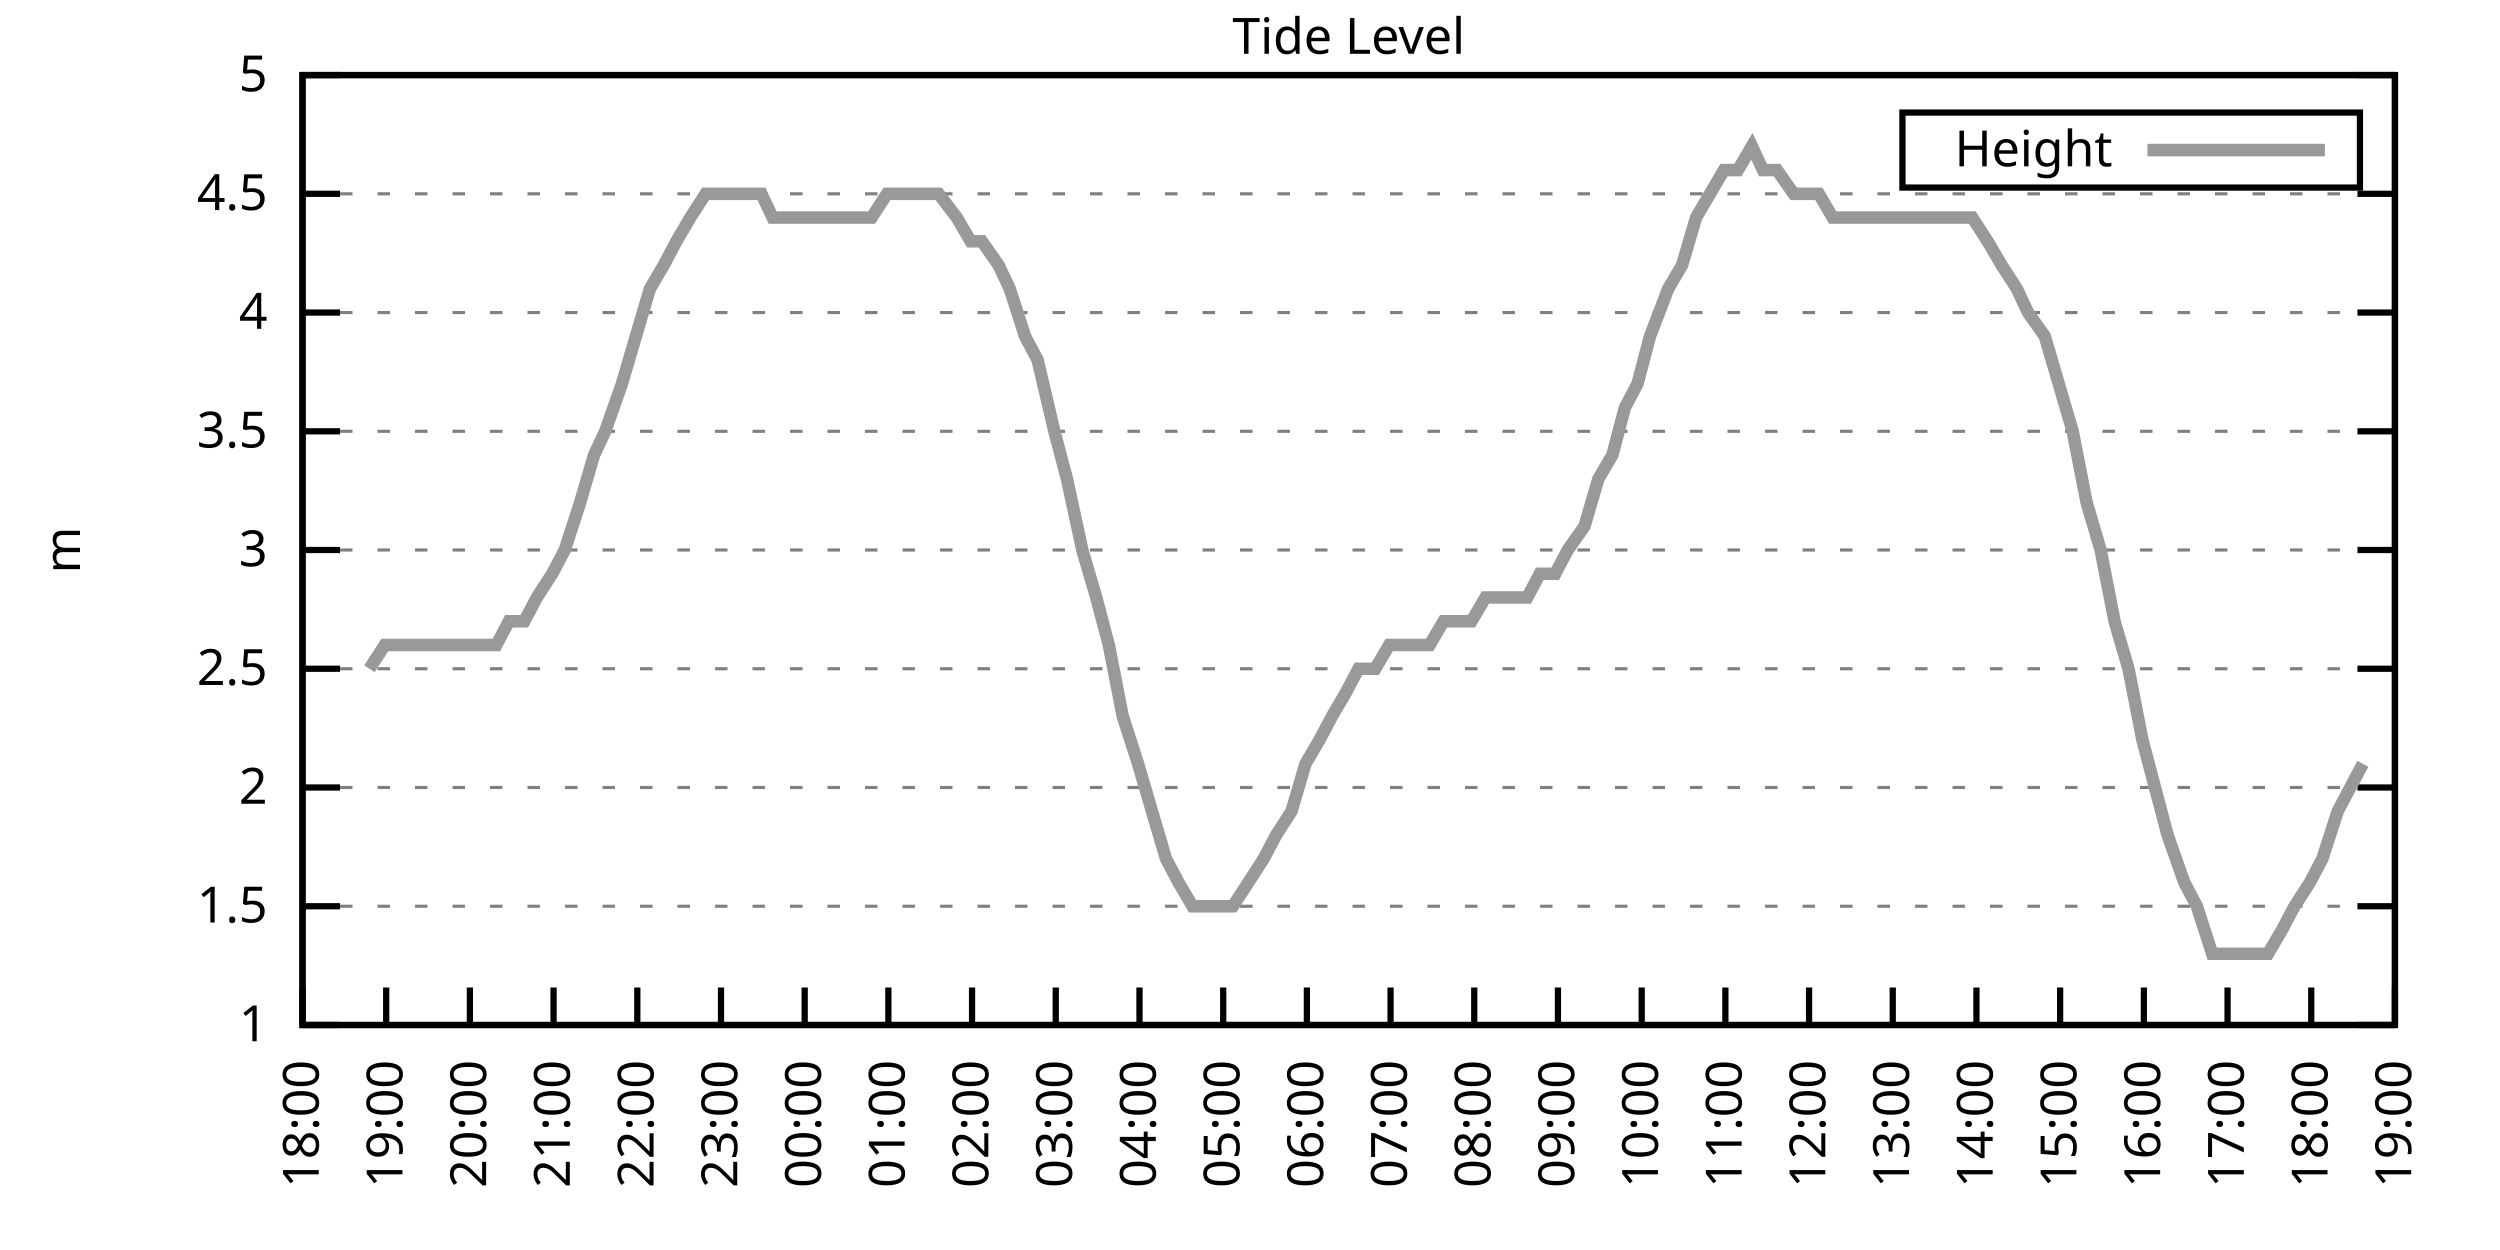
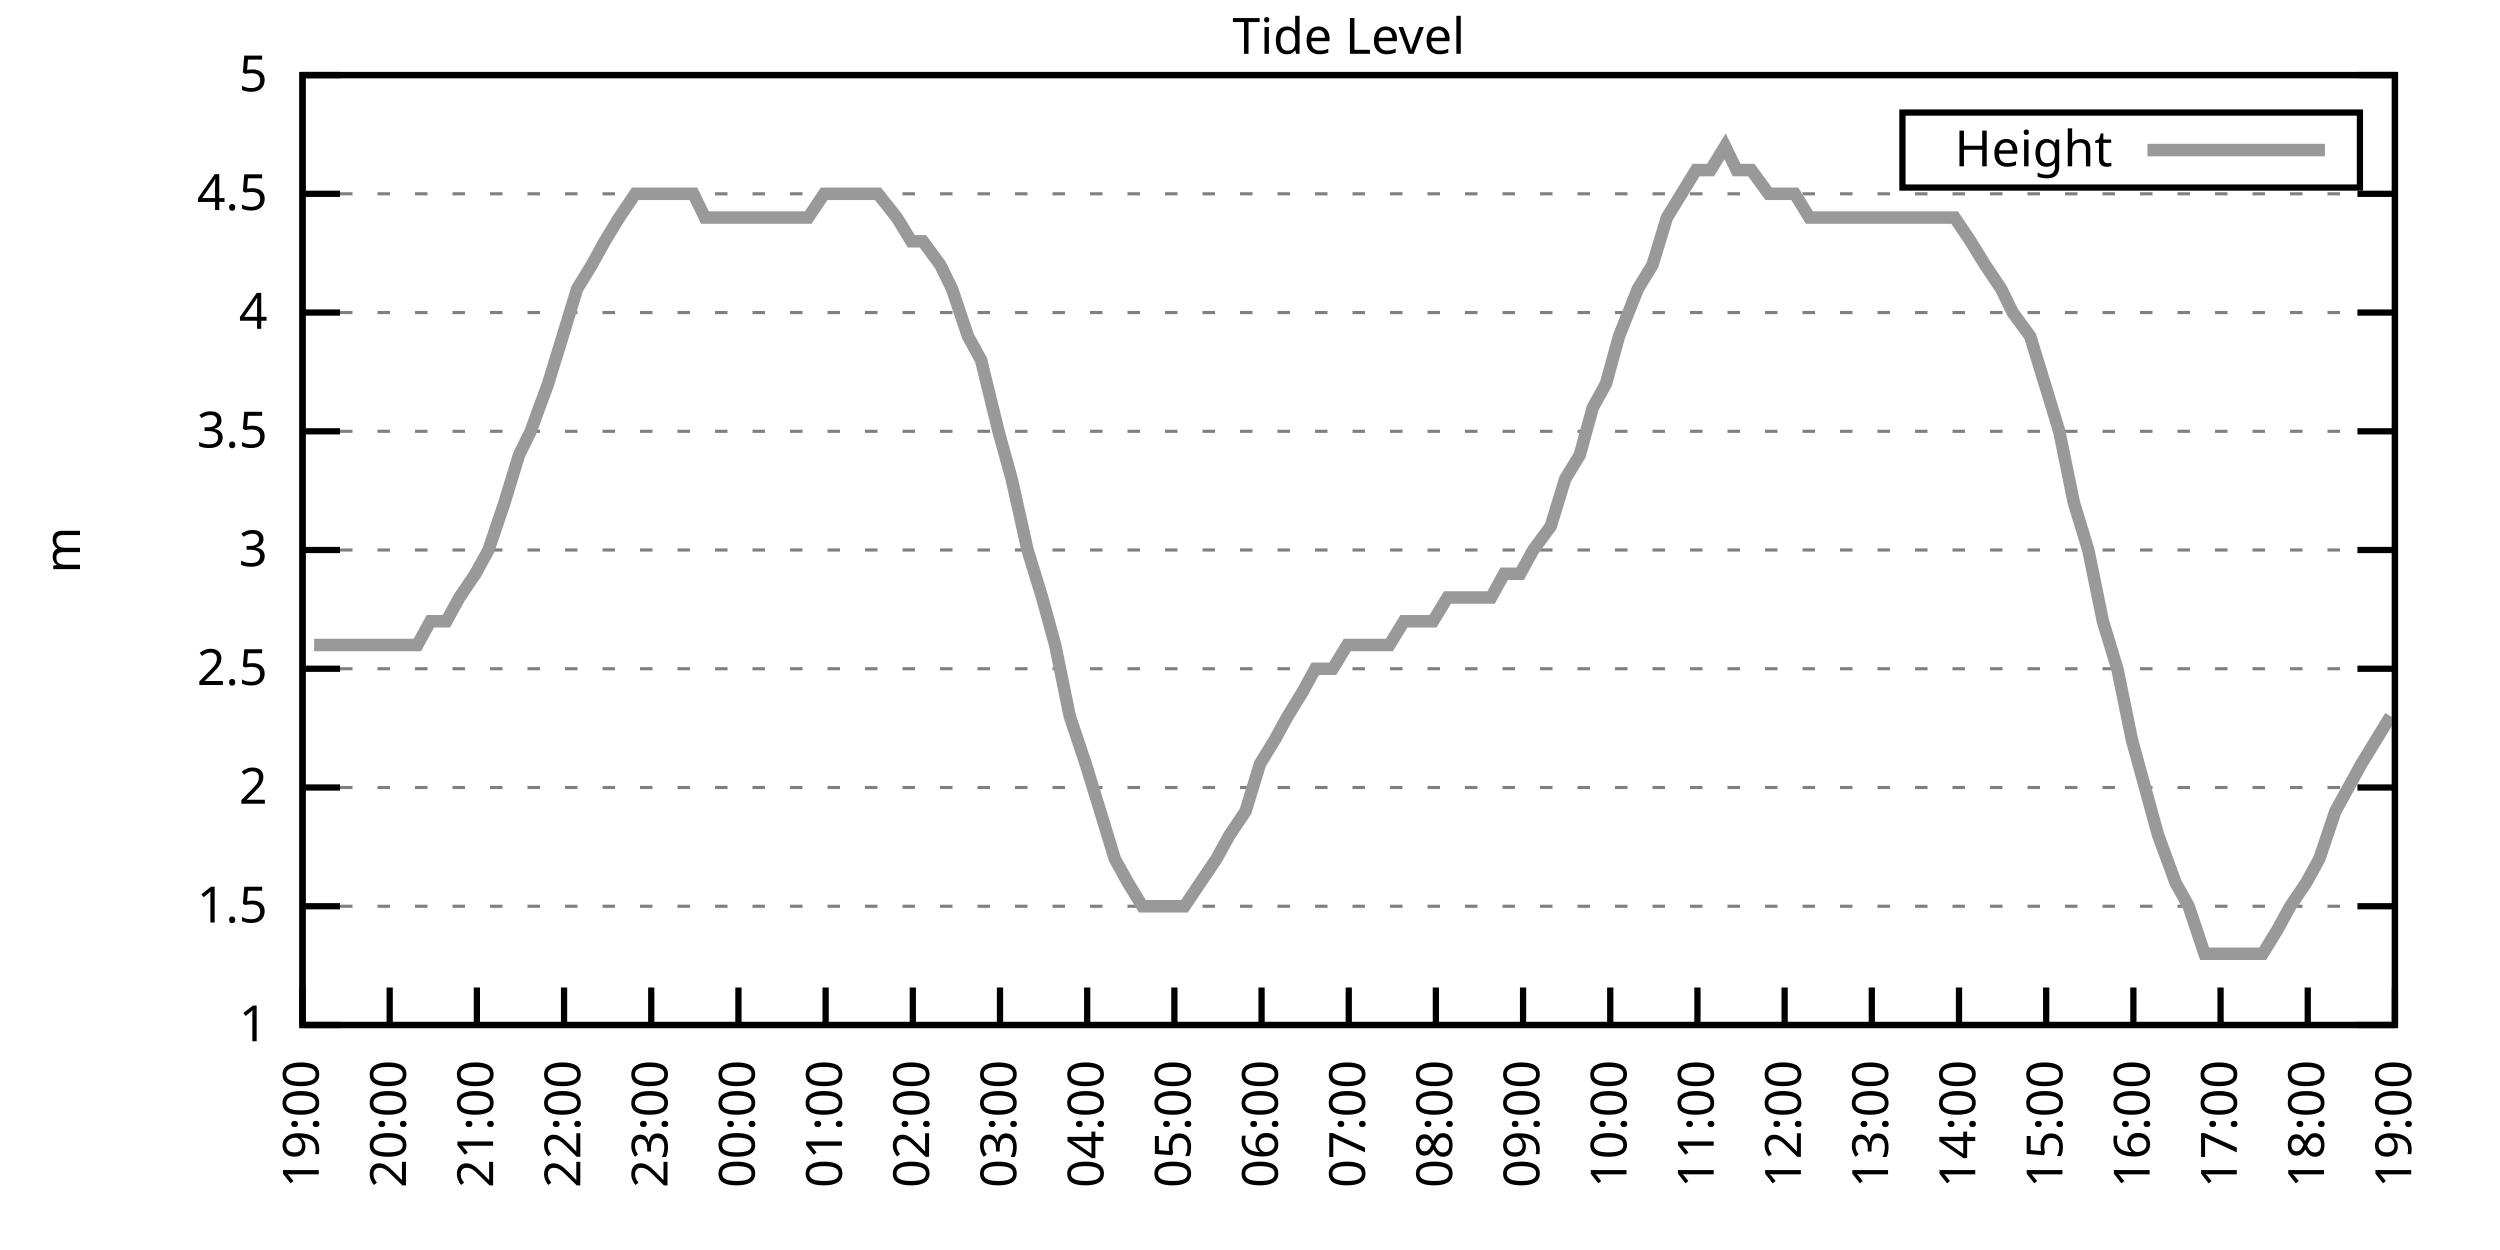
<svg xmlns="http://www.w3.org/2000/svg" xmlns:xlink="http://www.w3.org/1999/xlink" width="400" height="200" viewBox="0 0 400 200">
  <g id="gnuplot_canvas">
    <rect x="0" y="0" width="400" height="200" fill="none" />
    <defs>
      <circle id="gpDot" r="0.5" stroke-width="0.5" stroke="currentColor" />
      <path id="gpPt0" stroke-width="0.333" stroke="currentColor" d="M-1,0 h2 M0,-1 v2" />
      <path id="gpPt1" stroke-width="0.333" stroke="currentColor" d="M-1,-1 L1,1 M1,-1 L-1,1" />
      <path id="gpPt2" stroke-width="0.333" stroke="currentColor" d="M-1,0 L1,0 M0,-1 L0,1 M-1,-1 L1,1 M-1,1 L1,-1" />
      <rect id="gpPt3" stroke-width="0.333" stroke="currentColor" x="-1" y="-1" width="2" height="2" />
      <rect id="gpPt4" stroke-width="0.333" stroke="currentColor" fill="currentColor" x="-1" y="-1" width="2" height="2" />
      <circle id="gpPt5" stroke-width="0.333" stroke="currentColor" cx="0" cy="0" r="1" />
      <use xlink:href="#gpPt5" id="gpPt6" fill="currentColor" stroke="none" />
      <path id="gpPt7" stroke-width="0.333" stroke="currentColor" d="M0,-1.33 L-1.33,0.67 L1.33,0.67 z" />
      <use xlink:href="#gpPt7" id="gpPt8" fill="currentColor" stroke="none" />
      <use xlink:href="#gpPt7" id="gpPt9" stroke="currentColor" transform="rotate(180)" />
      <use xlink:href="#gpPt9" id="gpPt10" fill="currentColor" stroke="none" />
      <use xlink:href="#gpPt3" id="gpPt11" stroke="currentColor" transform="rotate(45)" />
      <use xlink:href="#gpPt11" id="gpPt12" fill="currentColor" stroke="none" />
      <path id="gpPt13" stroke-width="0.333" stroke="currentColor" d="M0,1.330 L1.265,0.411 L0.782,-1.067 L-0.782,-1.076 L-1.265,0.411 z" />
      <use xlink:href="#gpPt13" id="gpPt14" fill="currentColor" stroke="none" />
      <filter id="textbox" filterUnits="objectBoundingBox" x="0" y="0" height="1" width="1">
        <feFlood flood-color="white" flood-opacity="1" result="bgnd" />
        <feComposite in="SourceGraphic" in2="bgnd" operator="atop" />
      </filter>
      <filter id="greybox" filterUnits="objectBoundingBox" x="0" y="0" height="1" width="1">
        <feFlood flood-color="lightgrey" flood-opacity="1" result="grey" />
        <feComposite in="SourceGraphic" in2="grey" operator="atop" />
      </filter>
    </defs>
    <g fill="none" color="white" stroke="currentColor" stroke-width="1.00" stroke-linecap="butt" stroke-linejoin="miter">
</g>
    <g fill="none" color="black" stroke="currentColor" stroke-width="1.00" stroke-linecap="butt" stroke-linejoin="miter">
      <g stroke="none" shape-rendering="crispEdges">
        <polygon fill="rgb(255, 255, 255)" points="48.40,164.00 383.18,164.00 383.18,12.02 48.40,12.02 " />
      </g>
    </g>
    <g fill="none" color="black" stroke="currentColor" stroke-width="1.00" stroke-linecap="butt" stroke-linejoin="miter">
</g>
    <g fill="none" color="black" stroke="black" stroke-width="0.50" stroke-linecap="butt" stroke-linejoin="miter">
</g>
    <g fill="none" color="gray" stroke="currentColor" stroke-width="0.50" stroke-linecap="butt" stroke-linejoin="miter">
      <path stroke="gray" stroke-dasharray="2,4" class="gridline" d="M48.40,164.00 L383.19,164.00  " />
    </g>
    <g fill="none" color="gray" stroke="gray" stroke-width="1.00" stroke-linecap="butt" stroke-linejoin="miter">
</g>
    <g fill="none" color="black" stroke="currentColor" stroke-width="1.00" stroke-linecap="butt" stroke-linejoin="miter">
      <path stroke="black" d="M48.40,164.00 L54.40,164.00 M383.19,164.00 L377.19,164.00  " />
      <g transform="translate(42.80,166.60)" stroke="none" fill="black" font-family="Sans" font-size="8.00" text-anchor="end">
        <text>
          <tspan font-family="Sans"> 1</tspan>
        </text>
      </g>
    </g>
    <g fill="none" color="black" stroke="currentColor" stroke-width="1.00" stroke-linecap="butt" stroke-linejoin="miter">
</g>
    <g fill="none" color="black" stroke="black" stroke-width="0.50" stroke-linecap="butt" stroke-linejoin="miter">
</g>
    <g fill="none" color="gray" stroke="currentColor" stroke-width="0.50" stroke-linecap="butt" stroke-linejoin="miter">
      <path stroke="gray" stroke-dasharray="2,4" class="gridline" d="M48.40,145.00 L383.19,145.00  " />
    </g>
    <g fill="none" color="gray" stroke="gray" stroke-width="1.00" stroke-linecap="butt" stroke-linejoin="miter">
</g>
    <g fill="none" color="black" stroke="currentColor" stroke-width="1.00" stroke-linecap="butt" stroke-linejoin="miter">
      <path stroke="black" d="M48.40,145.00 L54.40,145.00 M383.19,145.00 L377.19,145.00  " />
      <g transform="translate(42.80,147.60)" stroke="none" fill="black" font-family="Sans" font-size="8.00" text-anchor="end">
        <text>
          <tspan font-family="Sans"> 1.5</tspan>
        </text>
      </g>
    </g>
    <g fill="none" color="black" stroke="currentColor" stroke-width="1.00" stroke-linecap="butt" stroke-linejoin="miter">
</g>
    <g fill="none" color="black" stroke="black" stroke-width="0.50" stroke-linecap="butt" stroke-linejoin="miter">
</g>
    <g fill="none" color="gray" stroke="currentColor" stroke-width="0.50" stroke-linecap="butt" stroke-linejoin="miter">
      <path stroke="gray" stroke-dasharray="2,4" class="gridline" d="M48.40,126.00 L383.19,126.00  " />
    </g>
    <g fill="none" color="gray" stroke="gray" stroke-width="1.00" stroke-linecap="butt" stroke-linejoin="miter">
</g>
    <g fill="none" color="black" stroke="currentColor" stroke-width="1.00" stroke-linecap="butt" stroke-linejoin="miter">
      <path stroke="black" d="M48.40,126.00 L54.40,126.00 M383.19,126.00 L377.19,126.00  " />
      <g transform="translate(42.80,128.60)" stroke="none" fill="black" font-family="Sans" font-size="8.00" text-anchor="end">
        <text>
          <tspan font-family="Sans"> 2</tspan>
        </text>
      </g>
    </g>
    <g fill="none" color="black" stroke="currentColor" stroke-width="1.00" stroke-linecap="butt" stroke-linejoin="miter">
</g>
    <g fill="none" color="black" stroke="black" stroke-width="0.50" stroke-linecap="butt" stroke-linejoin="miter">
</g>
    <g fill="none" color="gray" stroke="currentColor" stroke-width="0.50" stroke-linecap="butt" stroke-linejoin="miter">
      <path stroke="gray" stroke-dasharray="2,4" class="gridline" d="M48.40,107.00 L383.19,107.00  " />
    </g>
    <g fill="none" color="gray" stroke="gray" stroke-width="1.00" stroke-linecap="butt" stroke-linejoin="miter">
</g>
    <g fill="none" color="black" stroke="currentColor" stroke-width="1.00" stroke-linecap="butt" stroke-linejoin="miter">
      <path stroke="black" d="M48.40,107.00 L54.40,107.00 M383.19,107.00 L377.19,107.00  " />
      <g transform="translate(42.80,109.60)" stroke="none" fill="black" font-family="Sans" font-size="8.00" text-anchor="end">
        <text>
          <tspan font-family="Sans"> 2.5</tspan>
        </text>
      </g>
    </g>
    <g fill="none" color="black" stroke="currentColor" stroke-width="1.00" stroke-linecap="butt" stroke-linejoin="miter">
</g>
    <g fill="none" color="black" stroke="black" stroke-width="0.50" stroke-linecap="butt" stroke-linejoin="miter">
</g>
    <g fill="none" color="gray" stroke="currentColor" stroke-width="0.50" stroke-linecap="butt" stroke-linejoin="miter">
      <path stroke="gray" stroke-dasharray="2,4" class="gridline" d="M48.40,88.00 L383.19,88.00  " />
    </g>
    <g fill="none" color="gray" stroke="gray" stroke-width="1.00" stroke-linecap="butt" stroke-linejoin="miter">
</g>
    <g fill="none" color="black" stroke="currentColor" stroke-width="1.00" stroke-linecap="butt" stroke-linejoin="miter">
      <path stroke="black" d="M48.40,88.00 L54.40,88.00 M383.19,88.00 L377.19,88.00  " />
      <g transform="translate(42.80,90.60)" stroke="none" fill="black" font-family="Sans" font-size="8.00" text-anchor="end">
        <text>
          <tspan font-family="Sans"> 3</tspan>
        </text>
      </g>
    </g>
    <g fill="none" color="black" stroke="currentColor" stroke-width="1.00" stroke-linecap="butt" stroke-linejoin="miter">
</g>
    <g fill="none" color="black" stroke="black" stroke-width="0.50" stroke-linecap="butt" stroke-linejoin="miter">
</g>
    <g fill="none" color="gray" stroke="currentColor" stroke-width="0.50" stroke-linecap="butt" stroke-linejoin="miter">
      <path stroke="gray" stroke-dasharray="2,4" class="gridline" d="M48.40,69.01 L383.19,69.01  " />
    </g>
    <g fill="none" color="gray" stroke="gray" stroke-width="1.00" stroke-linecap="butt" stroke-linejoin="miter">
</g>
    <g fill="none" color="black" stroke="currentColor" stroke-width="1.00" stroke-linecap="butt" stroke-linejoin="miter">
      <path stroke="black" d="M48.40,69.01 L54.40,69.01 M383.19,69.01 L377.19,69.01  " />
      <g transform="translate(42.80,71.61)" stroke="none" fill="black" font-family="Sans" font-size="8.00" text-anchor="end">
        <text>
          <tspan font-family="Sans"> 3.5</tspan>
        </text>
      </g>
    </g>
    <g fill="none" color="black" stroke="currentColor" stroke-width="1.00" stroke-linecap="butt" stroke-linejoin="miter">
</g>
    <g fill="none" color="black" stroke="black" stroke-width="0.50" stroke-linecap="butt" stroke-linejoin="miter">
</g>
    <g fill="none" color="gray" stroke="currentColor" stroke-width="0.50" stroke-linecap="butt" stroke-linejoin="miter">
      <path stroke="gray" stroke-dasharray="2,4" class="gridline" d="M48.40,50.01 L383.19,50.01  " />
    </g>
    <g fill="none" color="gray" stroke="gray" stroke-width="1.00" stroke-linecap="butt" stroke-linejoin="miter">
</g>
    <g fill="none" color="black" stroke="currentColor" stroke-width="1.00" stroke-linecap="butt" stroke-linejoin="miter">
      <path stroke="black" d="M48.40,50.01 L54.40,50.01 M383.19,50.01 L377.19,50.01  " />
      <g transform="translate(42.80,52.61)" stroke="none" fill="black" font-family="Sans" font-size="8.00" text-anchor="end">
        <text>
          <tspan font-family="Sans"> 4</tspan>
        </text>
      </g>
    </g>
    <g fill="none" color="black" stroke="currentColor" stroke-width="1.00" stroke-linecap="butt" stroke-linejoin="miter">
</g>
    <g fill="none" color="black" stroke="black" stroke-width="0.50" stroke-linecap="butt" stroke-linejoin="miter">
</g>
    <g fill="none" color="gray" stroke="currentColor" stroke-width="0.50" stroke-linecap="butt" stroke-linejoin="miter">
      <path stroke="gray" stroke-dasharray="2,4" class="gridline" d="M48.40,31.01 L383.19,31.01  " />
    </g>
    <g fill="none" color="gray" stroke="gray" stroke-width="1.00" stroke-linecap="butt" stroke-linejoin="miter">
</g>
    <g fill="none" color="black" stroke="currentColor" stroke-width="1.00" stroke-linecap="butt" stroke-linejoin="miter">
      <path stroke="black" d="M48.40,31.01 L54.40,31.01 M383.19,31.01 L377.19,31.01  " />
      <g transform="translate(42.80,33.61)" stroke="none" fill="black" font-family="Sans" font-size="8.00" text-anchor="end">
        <text>
          <tspan font-family="Sans"> 4.5</tspan>
        </text>
      </g>
    </g>
    <g fill="none" color="black" stroke="currentColor" stroke-width="1.00" stroke-linecap="butt" stroke-linejoin="miter">
</g>
    <g fill="none" color="black" stroke="black" stroke-width="0.50" stroke-linecap="butt" stroke-linejoin="miter">
</g>
    <g fill="none" color="gray" stroke="currentColor" stroke-width="0.50" stroke-linecap="butt" stroke-linejoin="miter">
      <path stroke="gray" stroke-dasharray="2,4" class="gridline" d="M48.40,12.01 L383.19,12.01  " />
    </g>
    <g fill="none" color="gray" stroke="gray" stroke-width="1.00" stroke-linecap="butt" stroke-linejoin="miter">
</g>
    <g fill="none" color="black" stroke="currentColor" stroke-width="1.00" stroke-linecap="butt" stroke-linejoin="miter">
      <path stroke="black" d="M48.40,12.01 L54.40,12.01 M383.19,12.01 L377.19,12.01  " />
      <g transform="translate(42.80,14.61)" stroke="none" fill="black" font-family="Sans" font-size="8.00" text-anchor="end">
        <text>
          <tspan font-family="Sans"> 5</tspan>
        </text>
      </g>
    </g>
    <g fill="none" color="black" stroke="currentColor" stroke-width="1.00" stroke-linecap="butt" stroke-linejoin="miter">
      <path stroke="black" d="M48.40,164.00 L48.40,158.00  " />
      <g transform="translate(51.00,169.60) rotate(270.00)" stroke="none" fill="black" font-family="Sans" font-size="8.00" text-anchor="end">
        <text>
-           <tspan font-family="Sans">18:00</tspan>
-         </text>
-       </g>
-     </g>
-     <g fill="none" color="black" stroke="currentColor" stroke-width="1.00" stroke-linecap="butt" stroke-linejoin="miter">
-       <path stroke="black" d="M61.79,164.00 L61.79,158.00  " />
-       <g transform="translate(64.39,169.60) rotate(270.00)" stroke="none" fill="black" font-family="Sans" font-size="8.00" text-anchor="end">
-         <text>
          <tspan font-family="Sans">19:00</tspan>
        </text>
      </g>
    </g>
    <g fill="none" color="black" stroke="currentColor" stroke-width="1.00" stroke-linecap="butt" stroke-linejoin="miter">
-       <path stroke="black" d="M75.18,164.00 L75.18,158.00  " />
-       <g transform="translate(77.78,169.60) rotate(270.00)" stroke="none" fill="black" font-family="Sans" font-size="8.00" text-anchor="end">
+       <path stroke="black" d="M62.35,164.00 L62.35,158.00  " />
+       <g transform="translate(64.95,169.60) rotate(270.00)" stroke="none" fill="black" font-family="Sans" font-size="8.00" text-anchor="end">
        <text>
          <tspan font-family="Sans">20:00</tspan>
        </text>
      </g>
    </g>
    <g fill="none" color="black" stroke="currentColor" stroke-width="1.00" stroke-linecap="butt" stroke-linejoin="miter">
-       <path stroke="black" d="M88.57,164.00 L88.57,158.00  " />
-       <g transform="translate(91.17,169.60) rotate(270.00)" stroke="none" fill="black" font-family="Sans" font-size="8.00" text-anchor="end">
+       <path stroke="black" d="M76.30,164.00 L76.30,158.00  " />
+       <g transform="translate(78.90,169.60) rotate(270.00)" stroke="none" fill="black" font-family="Sans" font-size="8.00" text-anchor="end">
        <text>
          <tspan font-family="Sans">21:00</tspan>
        </text>
      </g>
    </g>
    <g fill="none" color="black" stroke="currentColor" stroke-width="1.00" stroke-linecap="butt" stroke-linejoin="miter">
-       <path stroke="black" d="M101.97,164.00 L101.97,158.00  " />
-       <g transform="translate(104.57,169.60) rotate(270.00)" stroke="none" fill="black" font-family="Sans" font-size="8.00" text-anchor="end">
+       <path stroke="black" d="M90.25,164.00 L90.25,158.00  " />
+       <g transform="translate(92.85,169.60) rotate(270.00)" stroke="none" fill="black" font-family="Sans" font-size="8.00" text-anchor="end">
        <text>
          <tspan font-family="Sans">22:00</tspan>
        </text>
      </g>
    </g>
    <g fill="none" color="black" stroke="currentColor" stroke-width="1.00" stroke-linecap="butt" stroke-linejoin="miter">
-       <path stroke="black" d="M115.36,164.00 L115.36,158.00  " />
-       <g transform="translate(117.96,169.60) rotate(270.00)" stroke="none" fill="black" font-family="Sans" font-size="8.00" text-anchor="end">
+       <path stroke="black" d="M104.20,164.00 L104.20,158.00  " />
+       <g transform="translate(106.80,169.60) rotate(270.00)" stroke="none" fill="black" font-family="Sans" font-size="8.00" text-anchor="end">
        <text>
          <tspan font-family="Sans">23:00</tspan>
        </text>
      </g>
    </g>
    <g fill="none" color="black" stroke="currentColor" stroke-width="1.00" stroke-linecap="butt" stroke-linejoin="miter">
-       <path stroke="black" d="M128.75,164.00 L128.75,158.00  " />
-       <g transform="translate(131.35,169.60) rotate(270.00)" stroke="none" fill="black" font-family="Sans" font-size="8.00" text-anchor="end">
+       <path stroke="black" d="M118.15,164.00 L118.15,158.00  " />
+       <g transform="translate(120.75,169.60) rotate(270.00)" stroke="none" fill="black" font-family="Sans" font-size="8.00" text-anchor="end">
        <text>
          <tspan font-family="Sans">00:00</tspan>
        </text>
      </g>
    </g>
    <g fill="none" color="black" stroke="currentColor" stroke-width="1.00" stroke-linecap="butt" stroke-linejoin="miter">
-       <path stroke="black" d="M142.14,164.00 L142.14,158.00  " />
-       <g transform="translate(144.74,169.60) rotate(270.00)" stroke="none" fill="black" font-family="Sans" font-size="8.00" text-anchor="end">
+       <path stroke="black" d="M132.10,164.00 L132.10,158.00  " />
+       <g transform="translate(134.70,169.60) rotate(270.00)" stroke="none" fill="black" font-family="Sans" font-size="8.00" text-anchor="end">
        <text>
          <tspan font-family="Sans">01:00</tspan>
        </text>
      </g>
    </g>
    <g fill="none" color="black" stroke="currentColor" stroke-width="1.00" stroke-linecap="butt" stroke-linejoin="miter">
-       <path stroke="black" d="M155.53,164.00 L155.53,158.00  " />
-       <g transform="translate(158.13,169.60) rotate(270.00)" stroke="none" fill="black" font-family="Sans" font-size="8.00" text-anchor="end">
+       <path stroke="black" d="M146.05,164.00 L146.05,158.00  " />
+       <g transform="translate(148.65,169.60) rotate(270.00)" stroke="none" fill="black" font-family="Sans" font-size="8.00" text-anchor="end">
        <text>
          <tspan font-family="Sans">02:00</tspan>
        </text>
      </g>
    </g>
    <g fill="none" color="black" stroke="currentColor" stroke-width="1.00" stroke-linecap="butt" stroke-linejoin="miter">
-       <path stroke="black" d="M168.92,164.00 L168.92,158.00  " />
-       <g transform="translate(171.52,169.60) rotate(270.00)" stroke="none" fill="black" font-family="Sans" font-size="8.00" text-anchor="end">
+       <path stroke="black" d="M160.00,164.00 L160.00,158.00  " />
+       <g transform="translate(162.60,169.60) rotate(270.00)" stroke="none" fill="black" font-family="Sans" font-size="8.00" text-anchor="end">
        <text>
          <tspan font-family="Sans">03:00</tspan>
        </text>
      </g>
    </g>
    <g fill="none" color="black" stroke="currentColor" stroke-width="1.00" stroke-linecap="butt" stroke-linejoin="miter">
-       <path stroke="black" d="M182.32,164.00 L182.32,158.00  " />
-       <g transform="translate(184.92,169.60) rotate(270.00)" stroke="none" fill="black" font-family="Sans" font-size="8.00" text-anchor="end">
+       <path stroke="black" d="M173.95,164.00 L173.95,158.00  " />
+       <g transform="translate(176.55,169.60) rotate(270.00)" stroke="none" fill="black" font-family="Sans" font-size="8.00" text-anchor="end">
        <text>
          <tspan font-family="Sans">04:00</tspan>
        </text>
      </g>
    </g>
    <g fill="none" color="black" stroke="currentColor" stroke-width="1.00" stroke-linecap="butt" stroke-linejoin="miter">
-       <path stroke="black" d="M195.71,164.00 L195.71,158.00  " />
-       <g transform="translate(198.31,169.60) rotate(270.00)" stroke="none" fill="black" font-family="Sans" font-size="8.00" text-anchor="end">
+       <path stroke="black" d="M187.90,164.00 L187.90,158.00  " />
+       <g transform="translate(190.50,169.60) rotate(270.00)" stroke="none" fill="black" font-family="Sans" font-size="8.00" text-anchor="end">
        <text>
          <tspan font-family="Sans">05:00</tspan>
        </text>
      </g>
    </g>
    <g fill="none" color="black" stroke="currentColor" stroke-width="1.00" stroke-linecap="butt" stroke-linejoin="miter">
-       <path stroke="black" d="M209.10,164.00 L209.10,158.00  " />
-       <g transform="translate(211.70,169.60) rotate(270.00)" stroke="none" fill="black" font-family="Sans" font-size="8.00" text-anchor="end">
+       <path stroke="black" d="M201.85,164.00 L201.85,158.00  " />
+       <g transform="translate(204.45,169.60) rotate(270.00)" stroke="none" fill="black" font-family="Sans" font-size="8.00" text-anchor="end">
        <text>
          <tspan font-family="Sans">06:00</tspan>
        </text>
      </g>
    </g>
    <g fill="none" color="black" stroke="currentColor" stroke-width="1.00" stroke-linecap="butt" stroke-linejoin="miter">
-       <path stroke="black" d="M222.49,164.00 L222.49,158.00  " />
-       <g transform="translate(225.09,169.60) rotate(270.00)" stroke="none" fill="black" font-family="Sans" font-size="8.00" text-anchor="end">
+       <path stroke="black" d="M215.80,164.00 L215.80,158.00  " />
+       <g transform="translate(218.40,169.60) rotate(270.00)" stroke="none" fill="black" font-family="Sans" font-size="8.00" text-anchor="end">
        <text>
          <tspan font-family="Sans">07:00</tspan>
        </text>
      </g>
    </g>
    <g fill="none" color="black" stroke="currentColor" stroke-width="1.00" stroke-linecap="butt" stroke-linejoin="miter">
-       <path stroke="black" d="M235.88,164.00 L235.88,158.00  " />
-       <g transform="translate(238.48,169.60) rotate(270.00)" stroke="none" fill="black" font-family="Sans" font-size="8.00" text-anchor="end">
+       <path stroke="black" d="M229.74,164.00 L229.74,158.00  " />
+       <g transform="translate(232.34,169.60) rotate(270.00)" stroke="none" fill="black" font-family="Sans" font-size="8.00" text-anchor="end">
        <text>
          <tspan font-family="Sans">08:00</tspan>
        </text>
      </g>
    </g>
    <g fill="none" color="black" stroke="currentColor" stroke-width="1.00" stroke-linecap="butt" stroke-linejoin="miter">
-       <path stroke="black" d="M249.27,164.00 L249.27,158.00  " />
-       <g transform="translate(251.87,169.60) rotate(270.00)" stroke="none" fill="black" font-family="Sans" font-size="8.00" text-anchor="end">
+       <path stroke="black" d="M243.69,164.00 L243.69,158.00  " />
+       <g transform="translate(246.29,169.60) rotate(270.00)" stroke="none" fill="black" font-family="Sans" font-size="8.00" text-anchor="end">
        <text>
          <tspan font-family="Sans">09:00</tspan>
        </text>
      </g>
    </g>
    <g fill="none" color="black" stroke="currentColor" stroke-width="1.00" stroke-linecap="butt" stroke-linejoin="miter">
-       <path stroke="black" d="M262.67,164.00 L262.67,158.00  " />
-       <g transform="translate(265.27,169.60) rotate(270.00)" stroke="none" fill="black" font-family="Sans" font-size="8.00" text-anchor="end">
+       <path stroke="black" d="M257.64,164.00 L257.64,158.00  " />
+       <g transform="translate(260.24,169.60) rotate(270.00)" stroke="none" fill="black" font-family="Sans" font-size="8.00" text-anchor="end">
        <text>
          <tspan font-family="Sans">10:00</tspan>
        </text>
      </g>
    </g>
    <g fill="none" color="black" stroke="currentColor" stroke-width="1.00" stroke-linecap="butt" stroke-linejoin="miter">
-       <path stroke="black" d="M276.06,164.00 L276.06,158.00  " />
-       <g transform="translate(278.66,169.60) rotate(270.00)" stroke="none" fill="black" font-family="Sans" font-size="8.00" text-anchor="end">
+       <path stroke="black" d="M271.59,164.00 L271.59,158.00  " />
+       <g transform="translate(274.19,169.60) rotate(270.00)" stroke="none" fill="black" font-family="Sans" font-size="8.00" text-anchor="end">
        <text>
          <tspan font-family="Sans">11:00</tspan>
        </text>
      </g>
    </g>
    <g fill="none" color="black" stroke="currentColor" stroke-width="1.00" stroke-linecap="butt" stroke-linejoin="miter">
-       <path stroke="black" d="M289.45,164.00 L289.45,158.00  " />
-       <g transform="translate(292.05,169.60) rotate(270.00)" stroke="none" fill="black" font-family="Sans" font-size="8.00" text-anchor="end">
+       <path stroke="black" d="M285.54,164.00 L285.54,158.00  " />
+       <g transform="translate(288.14,169.60) rotate(270.00)" stroke="none" fill="black" font-family="Sans" font-size="8.00" text-anchor="end">
        <text>
          <tspan font-family="Sans">12:00</tspan>
        </text>
      </g>
    </g>
    <g fill="none" color="black" stroke="currentColor" stroke-width="1.00" stroke-linecap="butt" stroke-linejoin="miter">
-       <path stroke="black" d="M302.84,164.00 L302.84,158.00  " />
-       <g transform="translate(305.44,169.60) rotate(270.00)" stroke="none" fill="black" font-family="Sans" font-size="8.00" text-anchor="end">
+       <path stroke="black" d="M299.49,164.00 L299.49,158.00  " />
+       <g transform="translate(302.09,169.60) rotate(270.00)" stroke="none" fill="black" font-family="Sans" font-size="8.00" text-anchor="end">
        <text>
          <tspan font-family="Sans">13:00</tspan>
        </text>
      </g>
    </g>
    <g fill="none" color="black" stroke="currentColor" stroke-width="1.00" stroke-linecap="butt" stroke-linejoin="miter">
-       <path stroke="black" d="M316.23,164.00 L316.23,158.00  " />
-       <g transform="translate(318.83,169.60) rotate(270.00)" stroke="none" fill="black" font-family="Sans" font-size="8.00" text-anchor="end">
+       <path stroke="black" d="M313.44,164.00 L313.44,158.00  " />
+       <g transform="translate(316.04,169.60) rotate(270.00)" stroke="none" fill="black" font-family="Sans" font-size="8.00" text-anchor="end">
        <text>
          <tspan font-family="Sans">14:00</tspan>
        </text>
      </g>
    </g>
    <g fill="none" color="black" stroke="currentColor" stroke-width="1.00" stroke-linecap="butt" stroke-linejoin="miter">
-       <path stroke="black" d="M329.62,164.00 L329.62,158.00  " />
-       <g transform="translate(332.22,169.60) rotate(270.00)" stroke="none" fill="black" font-family="Sans" font-size="8.00" text-anchor="end">
+       <path stroke="black" d="M327.39,164.00 L327.39,158.00  " />
+       <g transform="translate(329.99,169.60) rotate(270.00)" stroke="none" fill="black" font-family="Sans" font-size="8.00" text-anchor="end">
        <text>
          <tspan font-family="Sans">15:00</tspan>
        </text>
      </g>
    </g>
    <g fill="none" color="black" stroke="currentColor" stroke-width="1.00" stroke-linecap="butt" stroke-linejoin="miter">
-       <path stroke="black" d="M343.02,164.00 L343.02,158.00  " />
-       <g transform="translate(345.62,169.60) rotate(270.00)" stroke="none" fill="black" font-family="Sans" font-size="8.00" text-anchor="end">
+       <path stroke="black" d="M341.34,164.00 L341.34,158.00  " />
+       <g transform="translate(343.94,169.60) rotate(270.00)" stroke="none" fill="black" font-family="Sans" font-size="8.00" text-anchor="end">
        <text>
          <tspan font-family="Sans">16:00</tspan>
        </text>
      </g>
    </g>
    <g fill="none" color="black" stroke="currentColor" stroke-width="1.00" stroke-linecap="butt" stroke-linejoin="miter">
-       <path stroke="black" d="M356.41,164.00 L356.41,158.00  " />
-       <g transform="translate(359.01,169.60) rotate(270.00)" stroke="none" fill="black" font-family="Sans" font-size="8.00" text-anchor="end">
+       <path stroke="black" d="M355.29,164.00 L355.29,158.00  " />
+       <g transform="translate(357.89,169.60) rotate(270.00)" stroke="none" fill="black" font-family="Sans" font-size="8.00" text-anchor="end">
        <text>
          <tspan font-family="Sans">17:00</tspan>
        </text>
      </g>
    </g>
    <g fill="none" color="black" stroke="currentColor" stroke-width="1.00" stroke-linecap="butt" stroke-linejoin="miter">
-       <path stroke="black" d="M369.80,164.00 L369.80,158.00  " />
-       <g transform="translate(372.40,169.60) rotate(270.00)" stroke="none" fill="black" font-family="Sans" font-size="8.00" text-anchor="end">
+       <path stroke="black" d="M369.24,164.00 L369.24,158.00  " />
+       <g transform="translate(371.84,169.60) rotate(270.00)" stroke="none" fill="black" font-family="Sans" font-size="8.00" text-anchor="end">
        <text>
          <tspan font-family="Sans">18:00</tspan>
        </text>
      </g>
    </g>
    <g fill="none" color="black" stroke="currentColor" stroke-width="1.00" stroke-linecap="butt" stroke-linejoin="miter">
      <path stroke="black" d="M383.19,164.00 L383.19,158.00  " />
      <g transform="translate(385.79,169.60) rotate(270.00)" stroke="none" fill="black" font-family="Sans" font-size="8.00" text-anchor="end">
        <text>
          <tspan font-family="Sans">19:00</tspan>
        </text>
      </g>
    </g>
    <g fill="none" color="black" stroke="currentColor" stroke-width="1.00" stroke-linecap="butt" stroke-linejoin="miter">
</g>
    <g fill="none" color="black" stroke="currentColor" stroke-width="1.00" stroke-linecap="butt" stroke-linejoin="miter">
      <path stroke="black" d="M48.40,12.01 L48.40,164.00 L383.19,164.00 L383.19,12.01 L48.40,12.01 Z  " />
    </g>
    <g fill="none" color="black" stroke="currentColor" stroke-width="1.00" stroke-linecap="butt" stroke-linejoin="miter">
</g>
    <g fill="none" color="black" stroke="currentColor" stroke-width="1.00" stroke-linecap="butt" stroke-linejoin="miter">
      <path stroke="black" d="M304.39,30.01 L304.39,18.01 L377.59,18.01 L377.59,30.01 L304.39,30.01 Z  " />
    </g>
    <g id="Tide_level_plot_1">
      <g fill="none" color="white" stroke="black" stroke-width="2.00" stroke-linecap="butt" stroke-linejoin="miter">
</g>
      <g fill="none" color="black" stroke="currentColor" stroke-width="2.00" stroke-linecap="butt" stroke-linejoin="miter">
        <g transform="translate(337.99,26.61)" stroke="none" fill="black" font-family="Sans" font-size="8.00" text-anchor="end">
          <text>
            <tspan font-family="Sans">Height</tspan>
          </text>
        </g>
      </g>
      <g fill="none" color="black" stroke="currentColor" stroke-width="2.00" stroke-linecap="butt" stroke-linejoin="miter">
-         <path stroke="rgb(153, 153, 153)" d="M343.59,24.01 L371.99,24.01 M59.11,107.00 L61.57,103.20 L63.58,103.20 L66.03,103.20 L68.04,103.20 L70.50,103.20   L72.50,103.20 L74.96,103.20 L76.97,103.20 L79.42,103.20 L81.43,99.40 L83.89,99.40 L85.90,95.60 L88.35,91.80   L90.36,88.00 L92.82,80.41 L95.05,72.81 L96.83,69.01 L99.51,61.41 L101.74,53.81 L103.98,46.21 L106.21,42.41   L108.22,38.61 L110.45,34.81 L112.90,31.01 L115.13,31.01 L117.37,31.01 L119.38,31.01 L121.83,31.01 L123.62,34.81   L126.29,34.81 L128.53,34.81 L130.76,34.81 L132.77,34.81 L135.22,34.81 L137.45,34.81 L139.46,34.81 L141.92,31.01   L144.15,31.01 L146.38,31.01 L148.17,31.01 L150.18,31.01 L153.08,34.81 L155.31,38.61 L157.10,38.61 L159.77,42.41   L161.56,46.21 L164.01,53.81 L166.02,57.61 L168.70,69.01 L170.71,76.61 L173.17,88.00 L175.40,95.60 L177.41,103.20   L179.64,114.60 L182.09,122.20 L184.32,129.80 L186.56,137.40 L188.57,141.20 L190.80,145.00 L193.25,145.00 L195.04,145.00   L197.27,145.00 L199.73,141.20 L202.18,137.40 L204.19,133.60 L206.64,129.80 L208.88,122.20 L211.11,118.40 L213.12,114.60   L215.35,110.80 L217.36,107.00 L220.04,107.00 L222.27,103.20 L224.28,103.20 L226.73,103.20 L228.74,103.20 L230.97,99.40   L233.43,99.40 L235.44,99.40 L237.67,95.60 L240.12,95.60 L242.36,95.60 L244.36,95.60 L246.37,91.80 L248.83,91.80   L250.84,88.00 L253.51,84.21 L255.75,76.61 L257.98,72.81 L259.99,65.21 L262.00,61.41 L264.00,53.81 L266.91,46.21   L269.14,42.41 L271.37,34.81 L273.60,31.01 L275.83,27.21 L278.07,27.21 L280.30,23.41 L282.08,27.21 L284.32,27.21   L286.99,31.01 L289.00,31.01 L291.01,31.01 L293.24,34.81 L295.48,34.81 L298.15,34.81 L300.39,34.81 L302.62,34.81   L304.18,34.81 L306.63,34.81 L309.31,34.81 L311.10,34.81 L313.33,34.81 L315.56,34.81 L318.02,38.61 L320.25,42.41   L322.70,46.21 L324.49,50.01 L327.17,53.81 L329.40,61.41 L331.63,69.01 L333.86,80.41 L336.10,88.00 L338.33,99.40   L340.56,107.00 L342.79,118.40 L344.80,126.00 L346.81,133.60 L349.49,141.20 L351.50,145.00 L353.95,152.60 L355.96,152.60   L357.97,152.60 L360.65,152.60 L362.88,152.60 L365.11,148.80 L367.12,145.00 L369.58,141.20 L371.58,137.40 L374.04,129.80   L376.05,126.00 L378.06,122.20  " />
+         <path stroke="rgb(153, 153, 153)" d="M343.59,24.01 L371.99,24.01 M50.26,103.20 L52.82,103.20 L54.91,103.20 L57.47,103.20 L59.56,103.20 L62.12,103.20   L64.21,103.20 L66.77,103.20 L68.86,99.40 L71.42,99.40 L73.51,95.60 L76.07,91.80 L78.16,88.00 L80.72,80.41   L83.04,72.81 L84.90,69.01 L87.69,61.41 L90.02,53.81 L92.34,46.21 L94.67,42.41 L96.76,38.61 L99.08,34.81   L101.64,31.01 L103.97,31.01 L106.29,31.01 L108.38,31.01 L110.94,31.01 L112.80,34.81 L115.59,34.81 L117.92,34.81   L120.24,34.81 L122.33,34.81 L124.89,34.81 L127.22,34.81 L129.31,34.81 L131.87,31.01 L134.19,31.01 L136.51,31.01   L138.37,31.01 L140.47,31.01 L143.49,34.81 L145.81,38.61 L147.67,38.61 L150.46,42.41 L152.32,46.21 L154.88,53.81   L156.97,57.61 L159.76,69.01 L161.86,76.61 L164.41,88.00 L166.74,95.60 L168.83,103.20 L171.16,114.60 L173.71,122.20   L176.04,129.80 L178.36,137.40 L180.46,141.20 L182.78,145.00 L185.34,145.00 L187.20,145.00 L189.52,145.00 L192.08,141.20   L194.64,137.40 L196.73,133.60 L199.29,129.80 L201.61,122.20 L203.94,118.40 L206.03,114.60 L208.36,110.80 L210.45,107.00   L213.24,107.00 L215.56,103.20 L217.65,103.20 L220.21,103.20 L222.30,103.20 L224.63,99.40 L227.19,99.40 L229.28,99.40   L231.60,95.60 L234.16,95.60 L236.49,95.60 L238.58,95.60 L240.67,91.80 L243.23,91.80 L245.32,88.00 L248.11,84.21   L250.44,76.61 L252.76,72.81 L254.85,65.21 L256.95,61.41 L259.04,53.81 L262.06,46.21 L264.39,42.41 L266.71,34.81   L269.04,31.01 L271.36,27.21 L273.69,27.21 L276.01,23.41 L277.87,27.21 L280.20,27.21 L282.99,31.01 L285.08,31.01   L287.17,31.01 L289.50,34.81 L291.82,34.81 L294.61,34.81 L296.94,34.81 L299.26,34.81 L300.89,34.81 L303.44,34.81   L306.23,34.81 L308.09,34.81 L310.42,34.81 L312.74,34.81 L315.30,38.61 L317.63,42.41 L320.18,46.21 L322.04,50.01   L324.83,53.81 L327.16,61.41 L329.48,69.01 L331.81,80.41 L334.13,88.00 L336.46,99.40 L338.78,107.00 L341.11,118.40   L343.20,126.00 L345.29,133.60 L348.08,141.20 L350.18,145.00 L352.73,152.60 L354.83,152.60 L356.92,152.60 L359.71,152.60   L362.03,152.60 L364.36,148.80 L366.45,145.00 L369.01,141.20 L371.10,137.40 L373.66,129.80 L375.75,126.00 L377.84,122.20   L382.49,114.60  " />
      </g>
    </g>
    <g fill="none" color="black" stroke="currentColor" stroke-width="2.00" stroke-linecap="butt" stroke-linejoin="miter">
</g>
    <g fill="none" color="black" stroke="black" stroke-width="1.00" stroke-linecap="butt" stroke-linejoin="miter">
</g>
    <g fill="none" color="black" stroke="currentColor" stroke-width="1.00" stroke-linecap="butt" stroke-linejoin="miter">
      <path stroke="black" d="M48.40,12.01 L48.40,164.00 L383.19,164.00 L383.19,12.01 L48.40,12.01 Z  " />
      <g transform="translate(12.80,88.01) rotate(270.00)" stroke="none" fill="black" font-family="Sans" font-size="8.00" text-anchor="middle">
        <text>
          <tspan font-family="Sans">m</tspan>
        </text>
      </g>
    </g>
    <g fill="none" color="black" stroke="currentColor" stroke-width="1.00" stroke-linecap="butt" stroke-linejoin="miter">
</g>
    <g fill="none" color="black" stroke="currentColor" stroke-width="1.00" stroke-linecap="butt" stroke-linejoin="miter">
      <g transform="translate(215.79,8.61)" stroke="none" fill="black" font-family="Sans" font-size="8.00" text-anchor="middle">
        <text>
          <tspan font-family="Sans">Tide Level</tspan>
        </text>
      </g>
    </g>
    <g fill="none" color="black" stroke="currentColor" stroke-width="1.00" stroke-linecap="butt" stroke-linejoin="miter">
</g>
  </g>
</svg>
